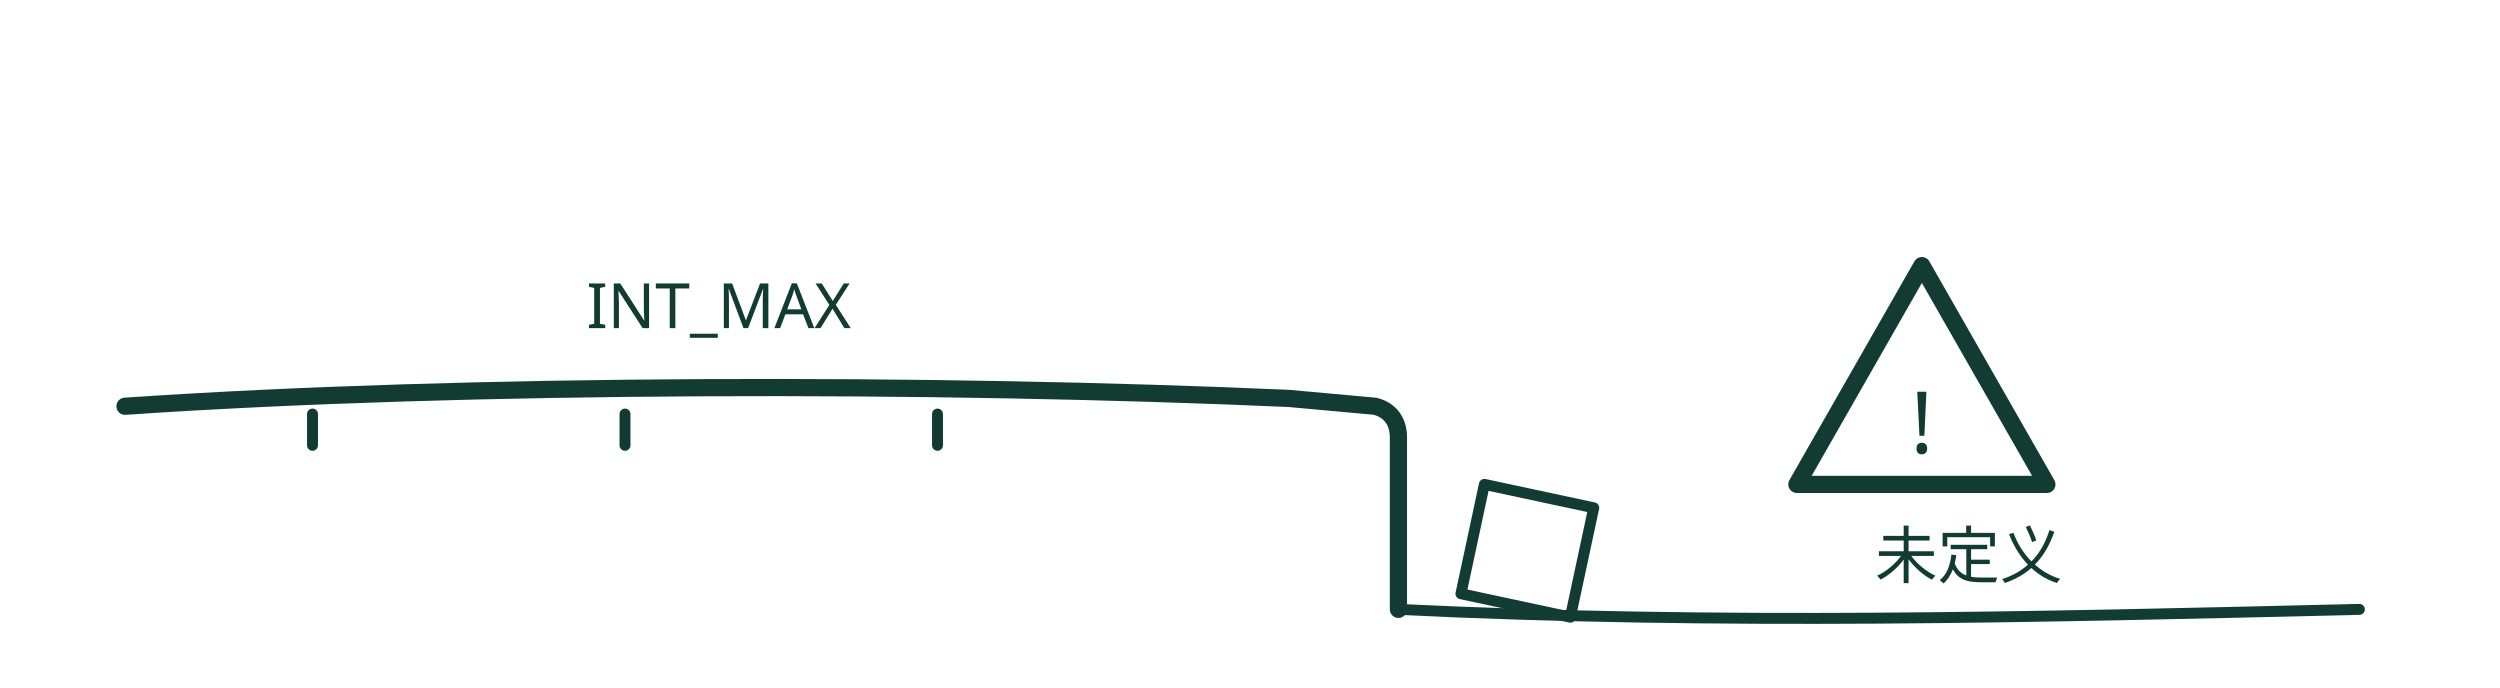
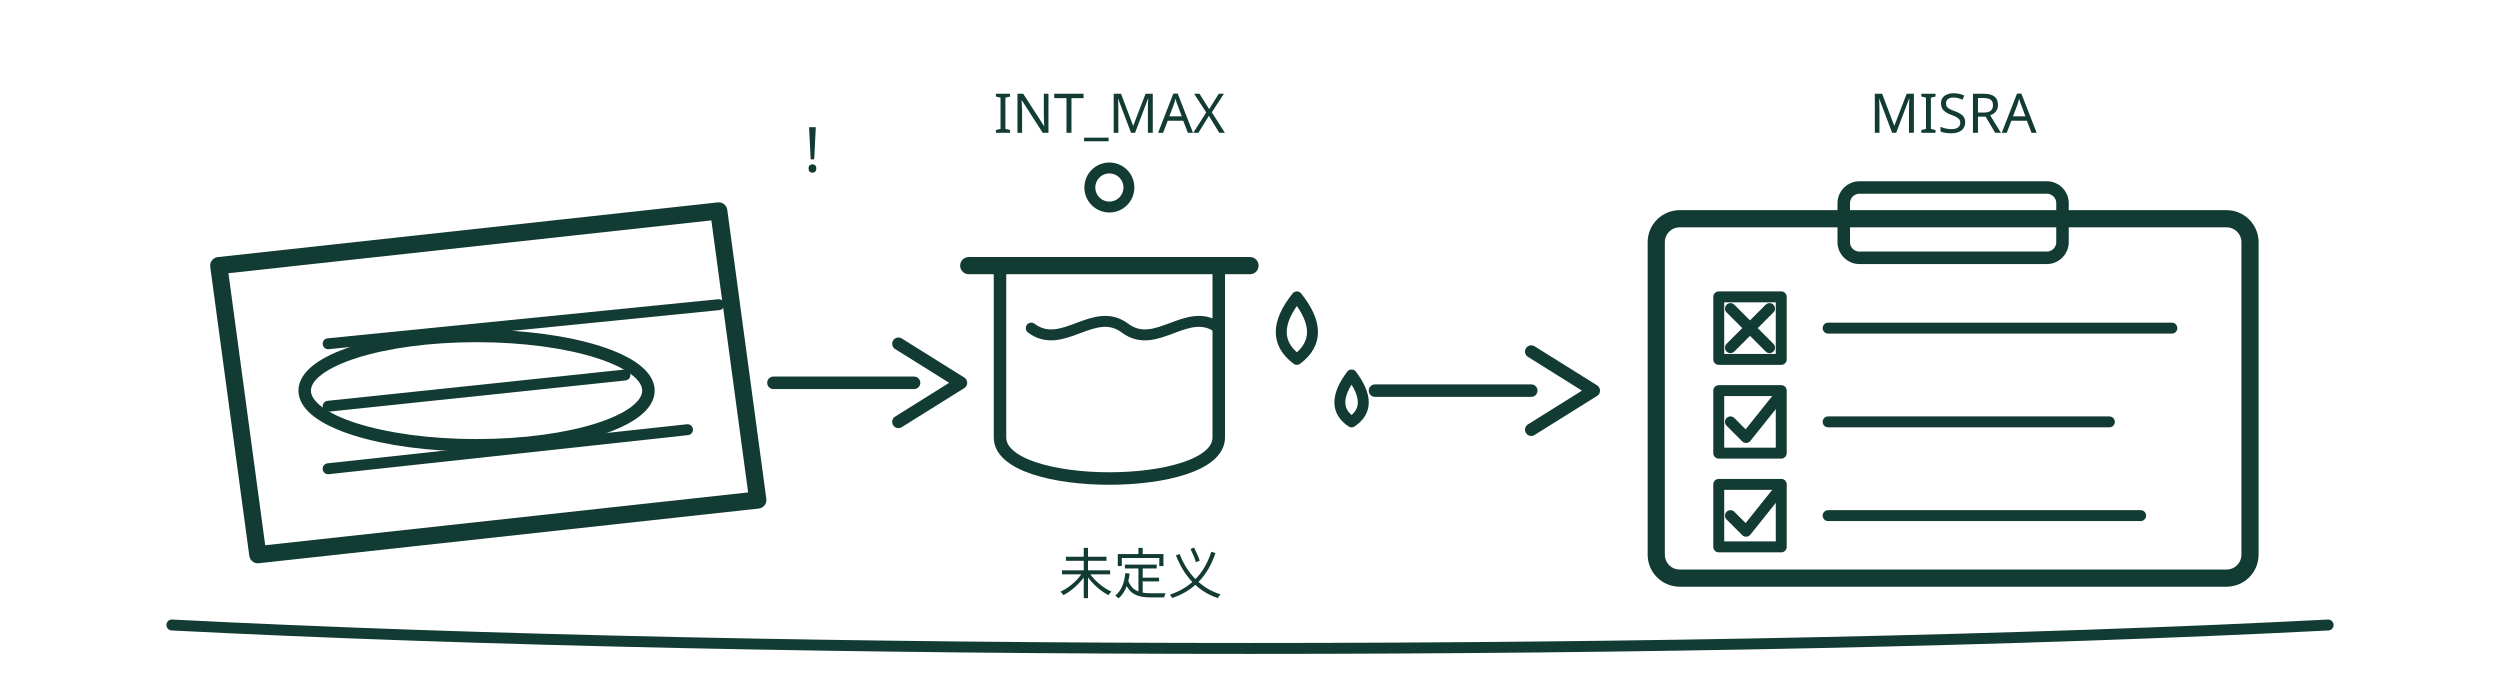
- <svg xmlns="http://www.w3.org/2000/svg" viewBox="0 0 320 88" role="img" aria-label="INT_MAX 溢出坠下悬崖，旁边立着警示三角" fill="none" stroke="var(--cover-ink, #123b33)" stroke-linecap="round" stroke-linejoin="round">
-   <path d="M16 52 C 60 49, 120 49, 165 51 L 176 52 C 178 52.5, 179 54, 179 56 L 179 78" stroke-width="2.2" />
-   <path d="M40 53 L40 57 M80 53 L80 57 M120 53 L120 57" stroke-width="1.4" />
-   <path d="M179 78 C 220 80, 260 79, 302 78" stroke-width="1.4" />
-   <path d="M190 62 L204 65 L201 79 L187 76 Z" stroke-width="1.4" />
-   <path d="M246 34 L262 62 L230 62 Z" stroke-width="2.2" />
-   <text x="246" y="58" font-family="sans-serif" font-size="11" fill="var(--cover-ink, #123b33)" stroke="none" text-anchor="middle">!</text>
-   <text x="92" y="42" font-family="sans-serif" font-size="8" fill="var(--cover-ink, #123b33)" stroke="none" text-anchor="middle">INT_MAX</text>
-   <text x="252" y="74" font-family="sans-serif" font-size="8" fill="var(--cover-ink, #123b33)" stroke="none" text-anchor="middle">未定义</text>
+ <svg xmlns="http://www.w3.org/2000/svg" viewBox="0 0 320 88" role="img" aria-label="能跑但会炸：左侧代码卡上圈出的一行加法倒进中间量杯，液面已到 INT_MAX 刻度，液滴溢出杯沿，下方标未定义，右侧 MISRA 检查单逐项核对" fill="none" stroke="var(--cover-ink, #123b33)" stroke-linecap="round" stroke-linejoin="round">
+   <path d="M22 80 C 100 84, 220 84, 298 80" stroke-width="1.4" />
+   <path d="M28 34 L92 27 L97 64 L33 71 Z" stroke-width="2.2" />
+   <path d="M42 44 l50 -5 M42 52 l38 -4 M42 60 l46 -5" stroke-width="1.4" />
+   <ellipse cx="61" cy="50" rx="22" ry="7" stroke-width="1.6" />
+   <text x="104" y="22" font-size="8" font-family="sans-serif" fill="var(--cover-ink, #123b33)" stroke="none" text-anchor="middle">!</text>
+   <path d="M99 49 H117" stroke-width="1.6" />
+   <path d="M115 44 l8 5 l-8 5" stroke-width="1.6" />
+   <path d="M128 34 V56 c0 7 28 7 28 0 V34" stroke-width="1.6" />
+   <path d="M124 34 H160" stroke-width="2.2" />
+   <path d="M132 42 c4 3 8 -3 12 0 c4 3 8 -3 12 0" stroke-width="1.4" />
+   <circle cx="142" cy="24" r="2.5" stroke-width="1.4" />
+   <text x="142" y="17" font-size="7" font-family="sans-serif" fill="var(--cover-ink, #123b33)" stroke="none" text-anchor="middle">INT_MAX</text>
+   <path d="M166 38 q4 5 0 8 q-4 -3 0 -8" stroke-width="1.4" />
+   <path d="M173 48 q3 4 0 6 q-3 -2 0 -6" stroke-width="1.4" />
+   <text x="146" y="76" font-size="7" font-family="sans-serif" fill="var(--cover-ink, #123b33)" stroke="none" text-anchor="middle">未定义</text>
+   <path d="M176 50 H196" stroke-width="1.6" />
+   <path d="M196 45 l8 5 l-8 5" stroke-width="1.6" />
+   <rect x="212" y="28" width="76" height="46" rx="3" stroke-width="2.2" />
+   <rect x="236" y="24" width="28" height="9" rx="2" stroke-width="1.6" />
+   <text x="250" y="17" font-size="7" font-family="sans-serif" fill="var(--cover-ink, #123b33)" stroke="none" text-anchor="middle">MISRA</text>
+   <rect x="220" y="38" width="8" height="8" stroke-width="1.4" />
+   <path d="M221.5 39.5 l5 5 M226.5 39.5 l-5 5" stroke-width="1.4" />
+   <rect x="220" y="50" width="8" height="8" stroke-width="1.4" />
+   <path d="M221.5 54 l2 2 l4 -5" stroke-width="1.4" />
+   <rect x="220" y="62" width="8" height="8" stroke-width="1.4" />
+   <path d="M221.5 66 l2 2 l4 -5" stroke-width="1.4" />
+   <path d="M234 42 h44 M234 54 h36 M234 66 h40" stroke-width="1.4" />
</svg>
